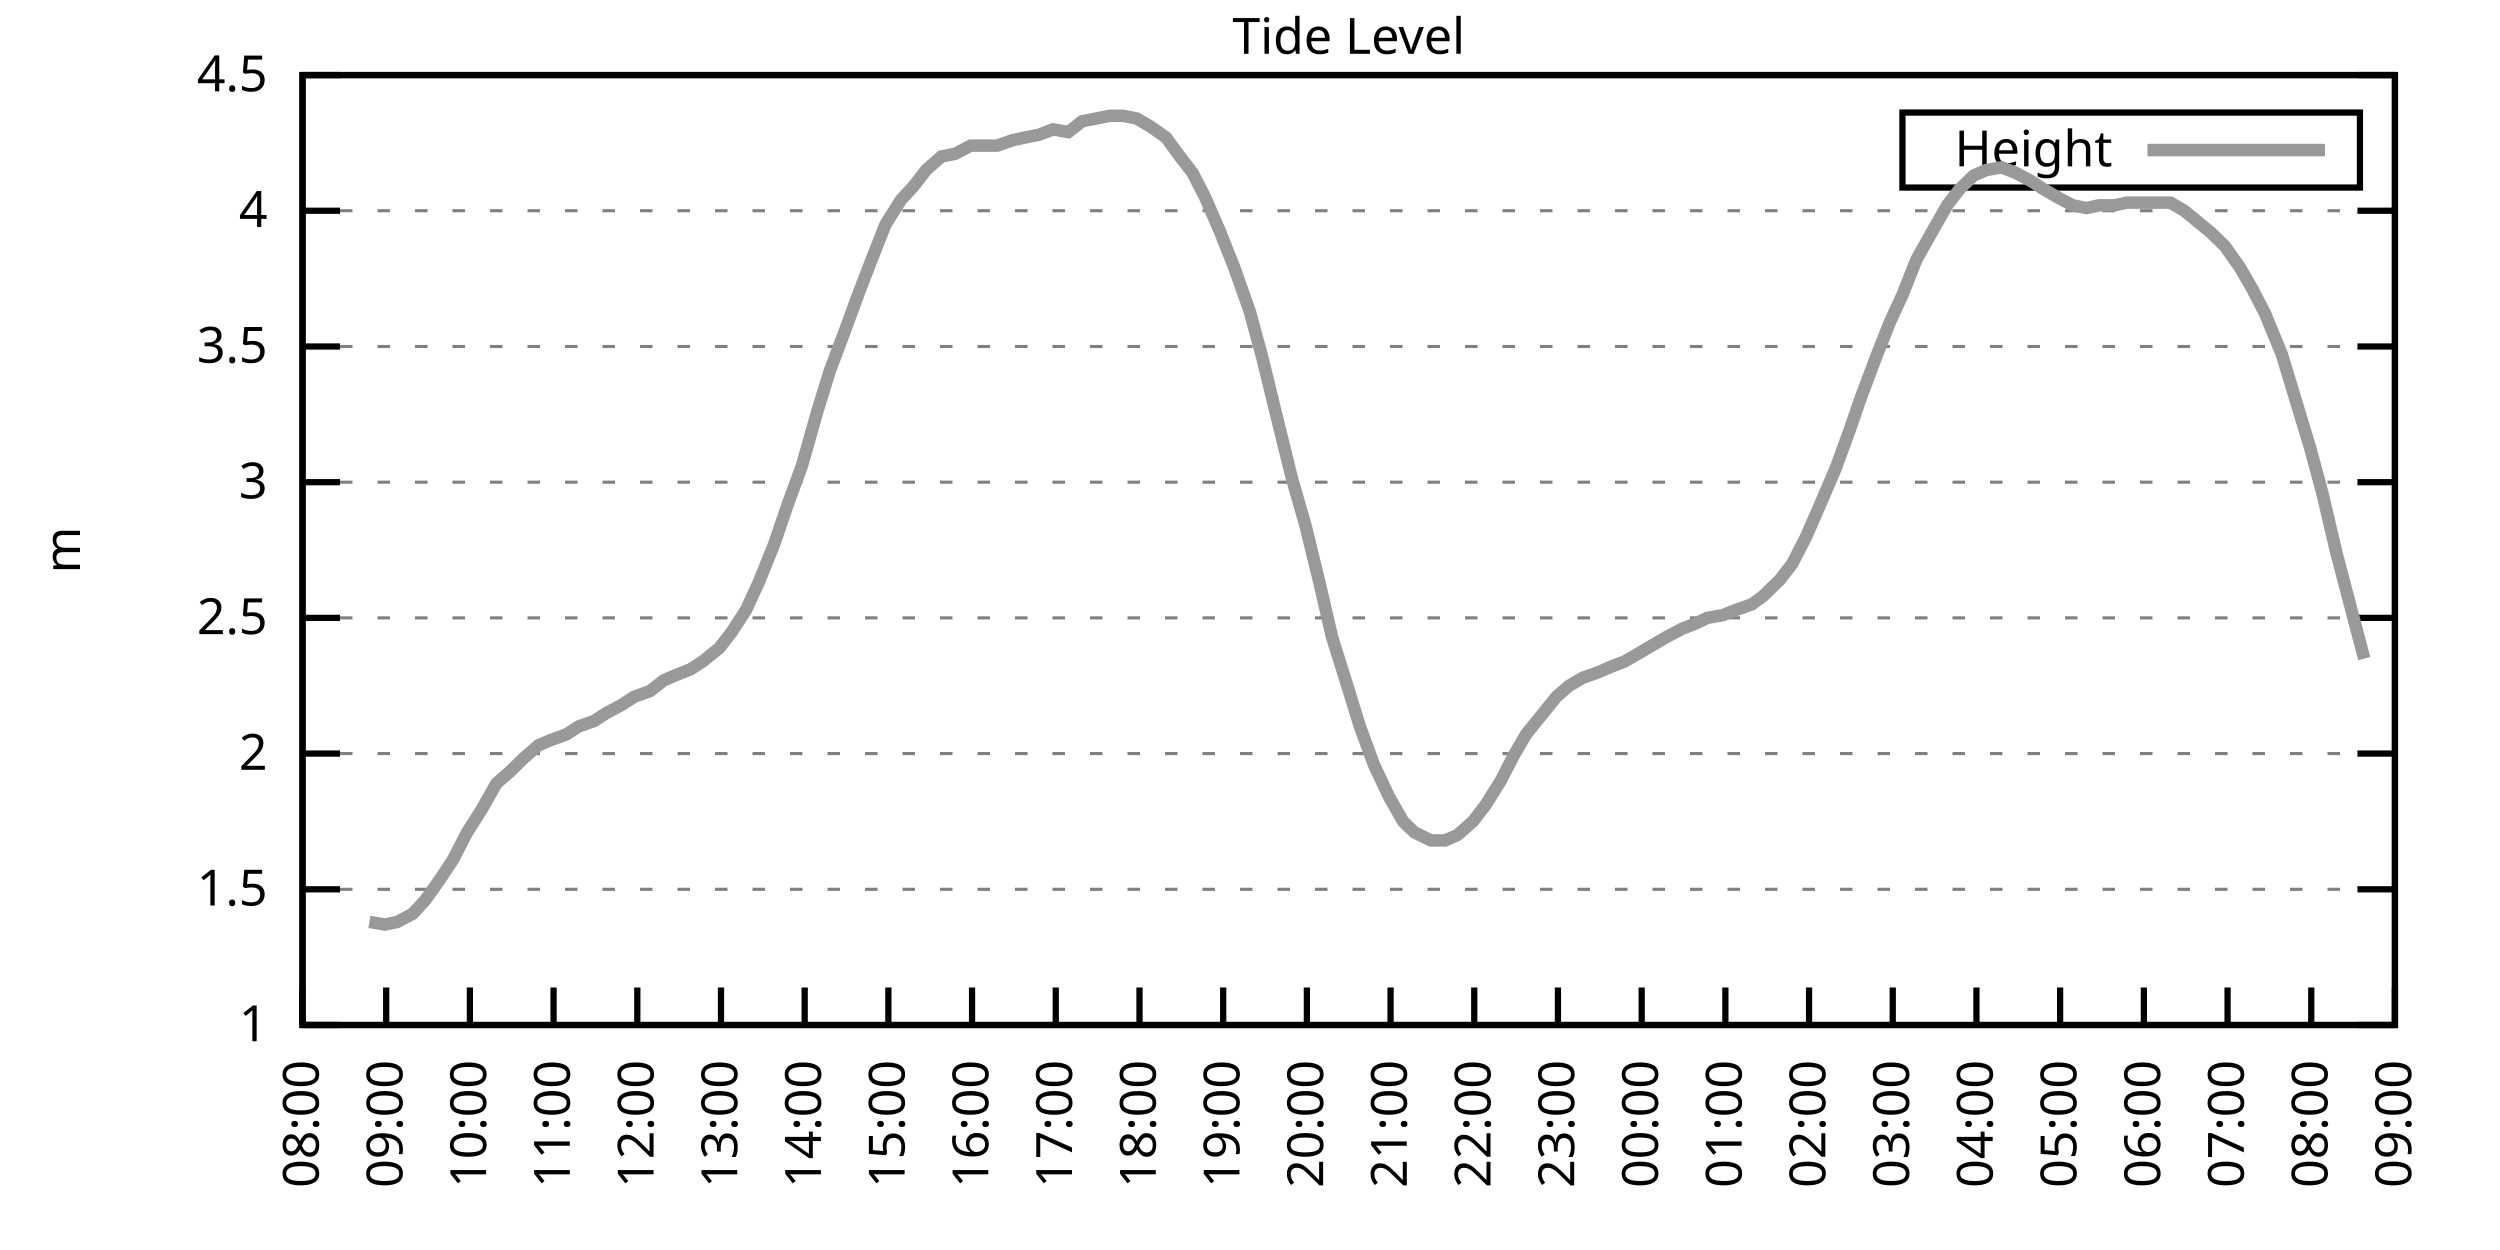
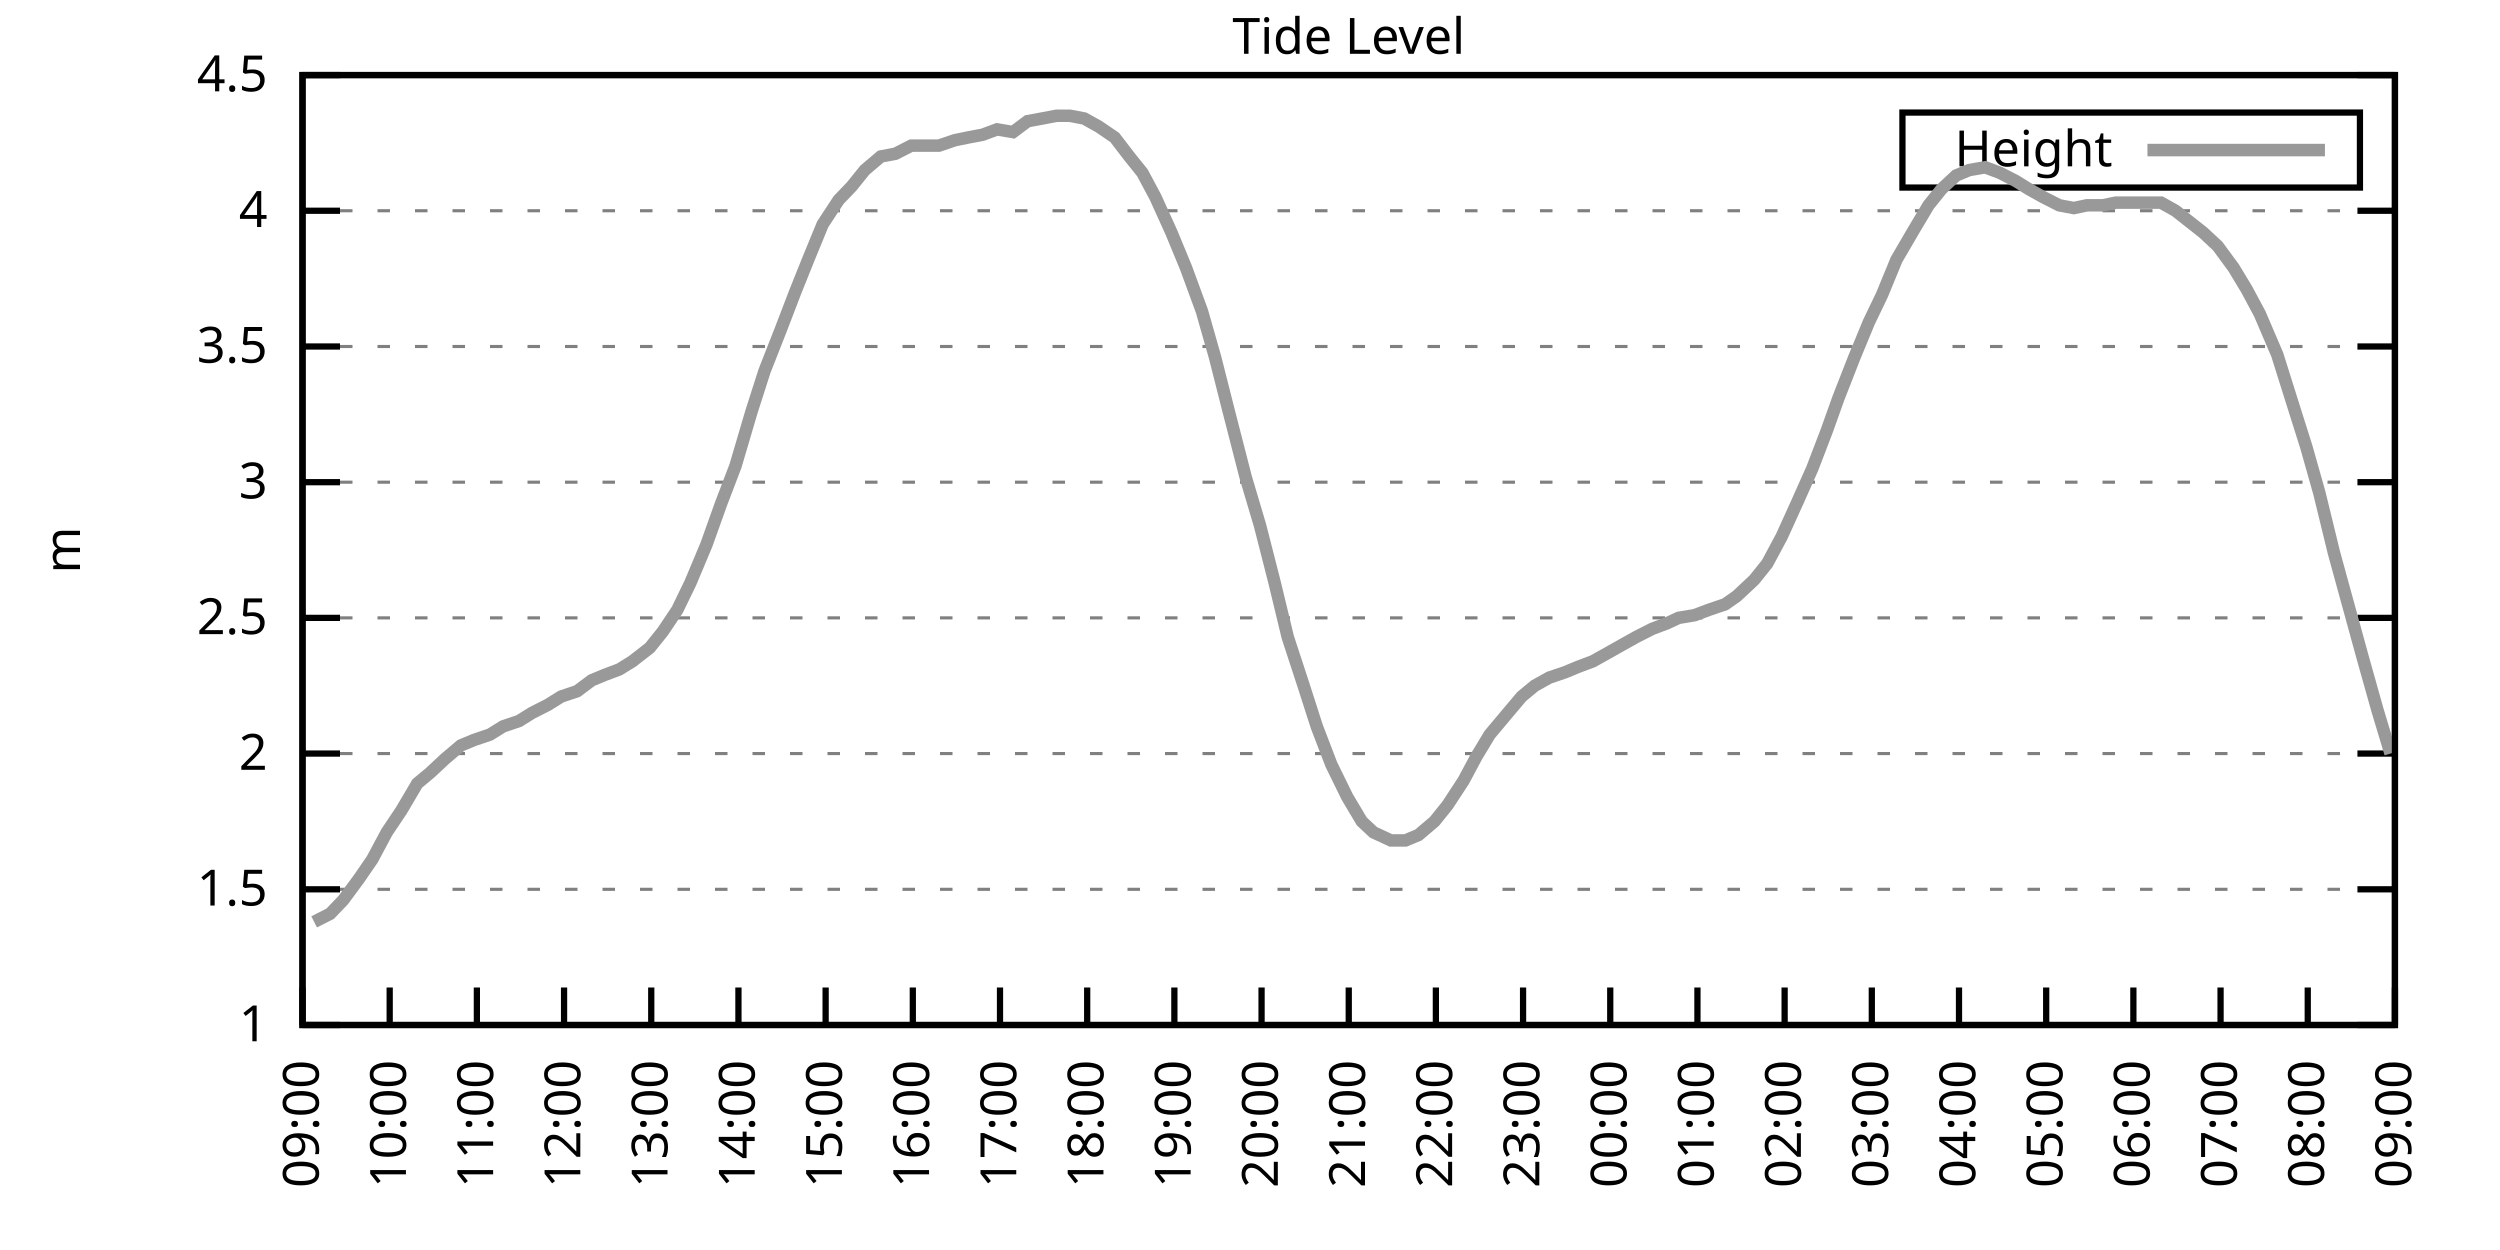
<svg xmlns="http://www.w3.org/2000/svg" xmlns:xlink="http://www.w3.org/1999/xlink" width="400" height="200" viewBox="0 0 400 200">
  <g id="gnuplot_canvas">
    <rect x="0" y="0" width="400" height="200" fill="none" />
    <defs>
      <circle id="gpDot" r="0.5" stroke-width="0.5" stroke="currentColor" />
      <path id="gpPt0" stroke-width="0.333" stroke="currentColor" d="M-1,0 h2 M0,-1 v2" />
      <path id="gpPt1" stroke-width="0.333" stroke="currentColor" d="M-1,-1 L1,1 M1,-1 L-1,1" />
      <path id="gpPt2" stroke-width="0.333" stroke="currentColor" d="M-1,0 L1,0 M0,-1 L0,1 M-1,-1 L1,1 M-1,1 L1,-1" />
      <rect id="gpPt3" stroke-width="0.333" stroke="currentColor" x="-1" y="-1" width="2" height="2" />
      <rect id="gpPt4" stroke-width="0.333" stroke="currentColor" fill="currentColor" x="-1" y="-1" width="2" height="2" />
      <circle id="gpPt5" stroke-width="0.333" stroke="currentColor" cx="0" cy="0" r="1" />
      <use xlink:href="#gpPt5" id="gpPt6" fill="currentColor" stroke="none" />
      <path id="gpPt7" stroke-width="0.333" stroke="currentColor" d="M0,-1.33 L-1.33,0.67 L1.33,0.67 z" />
      <use xlink:href="#gpPt7" id="gpPt8" fill="currentColor" stroke="none" />
      <use xlink:href="#gpPt7" id="gpPt9" stroke="currentColor" transform="rotate(180)" />
      <use xlink:href="#gpPt9" id="gpPt10" fill="currentColor" stroke="none" />
      <use xlink:href="#gpPt3" id="gpPt11" stroke="currentColor" transform="rotate(45)" />
      <use xlink:href="#gpPt11" id="gpPt12" fill="currentColor" stroke="none" />
      <path id="gpPt13" stroke-width="0.333" stroke="currentColor" d="M0,1.330 L1.265,0.411 L0.782,-1.067 L-0.782,-1.076 L-1.265,0.411 z" />
      <use xlink:href="#gpPt13" id="gpPt14" fill="currentColor" stroke="none" />
      <filter id="textbox" filterUnits="objectBoundingBox" x="0" y="0" height="1" width="1">
        <feFlood flood-color="white" flood-opacity="1" result="bgnd" />
        <feComposite in="SourceGraphic" in2="bgnd" operator="atop" />
      </filter>
      <filter id="greybox" filterUnits="objectBoundingBox" x="0" y="0" height="1" width="1">
        <feFlood flood-color="lightgrey" flood-opacity="1" result="grey" />
        <feComposite in="SourceGraphic" in2="grey" operator="atop" />
      </filter>
    </defs>
    <g fill="none" color="white" stroke="currentColor" stroke-width="1.00" stroke-linecap="butt" stroke-linejoin="miter">
</g>
    <g fill="none" color="black" stroke="currentColor" stroke-width="1.00" stroke-linecap="butt" stroke-linejoin="miter">
      <g stroke="none" shape-rendering="crispEdges">
        <polygon fill="rgb(255, 255, 255)" points="48.40,164.00 383.18,164.00 383.18,12.02 48.40,12.02 " />
      </g>
    </g>
    <g fill="none" color="black" stroke="currentColor" stroke-width="1.00" stroke-linecap="butt" stroke-linejoin="miter">
</g>
    <g fill="none" color="black" stroke="black" stroke-width="0.50" stroke-linecap="butt" stroke-linejoin="miter">
</g>
    <g fill="none" color="gray" stroke="currentColor" stroke-width="0.50" stroke-linecap="butt" stroke-linejoin="miter">
      <path stroke="gray" stroke-dasharray="2,4" class="gridline" d="M48.40,164.00 L383.19,164.00  " />
    </g>
    <g fill="none" color="gray" stroke="gray" stroke-width="1.00" stroke-linecap="butt" stroke-linejoin="miter">
</g>
    <g fill="none" color="black" stroke="currentColor" stroke-width="1.00" stroke-linecap="butt" stroke-linejoin="miter">
      <path stroke="black" d="M48.40,164.00 L54.40,164.00 M383.19,164.00 L377.19,164.00  " />
      <g transform="translate(42.80,166.60)" stroke="none" fill="black" font-family="Sans" font-size="8.00" text-anchor="end">
        <text>
          <tspan font-family="Sans"> 1</tspan>
        </text>
      </g>
    </g>
    <g fill="none" color="black" stroke="currentColor" stroke-width="1.00" stroke-linecap="butt" stroke-linejoin="miter">
</g>
    <g fill="none" color="black" stroke="black" stroke-width="0.50" stroke-linecap="butt" stroke-linejoin="miter">
</g>
    <g fill="none" color="gray" stroke="currentColor" stroke-width="0.50" stroke-linecap="butt" stroke-linejoin="miter">
      <path stroke="gray" stroke-dasharray="2,4" class="gridline" d="M48.40,142.29 L383.19,142.29  " />
    </g>
    <g fill="none" color="gray" stroke="gray" stroke-width="1.00" stroke-linecap="butt" stroke-linejoin="miter">
</g>
    <g fill="none" color="black" stroke="currentColor" stroke-width="1.00" stroke-linecap="butt" stroke-linejoin="miter">
      <path stroke="black" d="M48.40,142.29 L54.40,142.29 M383.19,142.29 L377.19,142.29  " />
      <g transform="translate(42.80,144.89)" stroke="none" fill="black" font-family="Sans" font-size="8.00" text-anchor="end">
        <text>
          <tspan font-family="Sans"> 1.5</tspan>
        </text>
      </g>
    </g>
    <g fill="none" color="black" stroke="currentColor" stroke-width="1.00" stroke-linecap="butt" stroke-linejoin="miter">
</g>
    <g fill="none" color="black" stroke="black" stroke-width="0.50" stroke-linecap="butt" stroke-linejoin="miter">
</g>
    <g fill="none" color="gray" stroke="currentColor" stroke-width="0.50" stroke-linecap="butt" stroke-linejoin="miter">
      <path stroke="gray" stroke-dasharray="2,4" class="gridline" d="M48.40,120.57 L383.19,120.57  " />
    </g>
    <g fill="none" color="gray" stroke="gray" stroke-width="1.00" stroke-linecap="butt" stroke-linejoin="miter">
</g>
    <g fill="none" color="black" stroke="currentColor" stroke-width="1.00" stroke-linecap="butt" stroke-linejoin="miter">
      <path stroke="black" d="M48.40,120.57 L54.40,120.57 M383.19,120.57 L377.19,120.57  " />
      <g transform="translate(42.80,123.17)" stroke="none" fill="black" font-family="Sans" font-size="8.00" text-anchor="end">
        <text>
          <tspan font-family="Sans"> 2</tspan>
        </text>
      </g>
    </g>
    <g fill="none" color="black" stroke="currentColor" stroke-width="1.00" stroke-linecap="butt" stroke-linejoin="miter">
</g>
    <g fill="none" color="black" stroke="black" stroke-width="0.50" stroke-linecap="butt" stroke-linejoin="miter">
</g>
    <g fill="none" color="gray" stroke="currentColor" stroke-width="0.50" stroke-linecap="butt" stroke-linejoin="miter">
      <path stroke="gray" stroke-dasharray="2,4" class="gridline" d="M48.40,98.86 L383.19,98.86  " />
    </g>
    <g fill="none" color="gray" stroke="gray" stroke-width="1.00" stroke-linecap="butt" stroke-linejoin="miter">
</g>
    <g fill="none" color="black" stroke="currentColor" stroke-width="1.00" stroke-linecap="butt" stroke-linejoin="miter">
      <path stroke="black" d="M48.40,98.86 L54.40,98.86 M383.19,98.86 L377.19,98.86  " />
      <g transform="translate(42.80,101.46)" stroke="none" fill="black" font-family="Sans" font-size="8.00" text-anchor="end">
        <text>
          <tspan font-family="Sans"> 2.5</tspan>
        </text>
      </g>
    </g>
    <g fill="none" color="black" stroke="currentColor" stroke-width="1.00" stroke-linecap="butt" stroke-linejoin="miter">
</g>
    <g fill="none" color="black" stroke="black" stroke-width="0.50" stroke-linecap="butt" stroke-linejoin="miter">
</g>
    <g fill="none" color="gray" stroke="currentColor" stroke-width="0.50" stroke-linecap="butt" stroke-linejoin="miter">
      <path stroke="gray" stroke-dasharray="2,4" class="gridline" d="M48.40,77.15 L383.19,77.15  " />
    </g>
    <g fill="none" color="gray" stroke="gray" stroke-width="1.00" stroke-linecap="butt" stroke-linejoin="miter">
</g>
    <g fill="none" color="black" stroke="currentColor" stroke-width="1.00" stroke-linecap="butt" stroke-linejoin="miter">
      <path stroke="black" d="M48.40,77.15 L54.40,77.15 M383.19,77.15 L377.19,77.15  " />
      <g transform="translate(42.80,79.75)" stroke="none" fill="black" font-family="Sans" font-size="8.00" text-anchor="end">
        <text>
          <tspan font-family="Sans"> 3</tspan>
        </text>
      </g>
    </g>
    <g fill="none" color="black" stroke="currentColor" stroke-width="1.00" stroke-linecap="butt" stroke-linejoin="miter">
</g>
    <g fill="none" color="black" stroke="black" stroke-width="0.50" stroke-linecap="butt" stroke-linejoin="miter">
</g>
    <g fill="none" color="gray" stroke="currentColor" stroke-width="0.50" stroke-linecap="butt" stroke-linejoin="miter">
      <path stroke="gray" stroke-dasharray="2,4" class="gridline" d="M48.40,55.44 L383.19,55.44  " />
    </g>
    <g fill="none" color="gray" stroke="gray" stroke-width="1.00" stroke-linecap="butt" stroke-linejoin="miter">
</g>
    <g fill="none" color="black" stroke="currentColor" stroke-width="1.00" stroke-linecap="butt" stroke-linejoin="miter">
      <path stroke="black" d="M48.40,55.44 L54.40,55.44 M383.19,55.44 L377.19,55.44  " />
      <g transform="translate(42.80,58.04)" stroke="none" fill="black" font-family="Sans" font-size="8.00" text-anchor="end">
        <text>
          <tspan font-family="Sans"> 3.5</tspan>
        </text>
      </g>
    </g>
    <g fill="none" color="black" stroke="currentColor" stroke-width="1.00" stroke-linecap="butt" stroke-linejoin="miter">
</g>
    <g fill="none" color="black" stroke="black" stroke-width="0.50" stroke-linecap="butt" stroke-linejoin="miter">
</g>
    <g fill="none" color="gray" stroke="currentColor" stroke-width="0.50" stroke-linecap="butt" stroke-linejoin="miter">
      <path stroke="gray" stroke-dasharray="2,4" class="gridline" d="M48.40,33.72 L383.19,33.72  " />
    </g>
    <g fill="none" color="gray" stroke="gray" stroke-width="1.00" stroke-linecap="butt" stroke-linejoin="miter">
</g>
    <g fill="none" color="black" stroke="currentColor" stroke-width="1.00" stroke-linecap="butt" stroke-linejoin="miter">
      <path stroke="black" d="M48.40,33.72 L54.40,33.72 M383.19,33.72 L377.19,33.72  " />
      <g transform="translate(42.80,36.32)" stroke="none" fill="black" font-family="Sans" font-size="8.00" text-anchor="end">
        <text>
          <tspan font-family="Sans"> 4</tspan>
        </text>
      </g>
    </g>
    <g fill="none" color="black" stroke="currentColor" stroke-width="1.00" stroke-linecap="butt" stroke-linejoin="miter">
</g>
    <g fill="none" color="black" stroke="black" stroke-width="0.50" stroke-linecap="butt" stroke-linejoin="miter">
</g>
    <g fill="none" color="gray" stroke="currentColor" stroke-width="0.50" stroke-linecap="butt" stroke-linejoin="miter">
      <path stroke="gray" stroke-dasharray="2,4" class="gridline" d="M48.40,12.01 L383.19,12.01  " />
    </g>
    <g fill="none" color="gray" stroke="gray" stroke-width="1.00" stroke-linecap="butt" stroke-linejoin="miter">
</g>
    <g fill="none" color="black" stroke="currentColor" stroke-width="1.00" stroke-linecap="butt" stroke-linejoin="miter">
      <path stroke="black" d="M48.40,12.01 L54.40,12.01 M383.19,12.01 L377.19,12.01  " />
      <g transform="translate(42.80,14.61)" stroke="none" fill="black" font-family="Sans" font-size="8.00" text-anchor="end">
        <text>
          <tspan font-family="Sans"> 4.5</tspan>
        </text>
      </g>
    </g>
    <g fill="none" color="black" stroke="currentColor" stroke-width="1.00" stroke-linecap="butt" stroke-linejoin="miter">
      <path stroke="black" d="M48.40,164.00 L48.40,158.00  " />
      <g transform="translate(51.00,169.60) rotate(270.00)" stroke="none" fill="black" font-family="Sans" font-size="8.00" text-anchor="end">
        <text>
-           <tspan font-family="Sans">08:00</tspan>
-         </text>
-       </g>
-     </g>
-     <g fill="none" color="black" stroke="currentColor" stroke-width="1.00" stroke-linecap="butt" stroke-linejoin="miter">
-       <path stroke="black" d="M61.79,164.00 L61.79,158.00  " />
-       <g transform="translate(64.39,169.60) rotate(270.00)" stroke="none" fill="black" font-family="Sans" font-size="8.00" text-anchor="end">
-         <text>
          <tspan font-family="Sans">09:00</tspan>
        </text>
      </g>
    </g>
    <g fill="none" color="black" stroke="currentColor" stroke-width="1.00" stroke-linecap="butt" stroke-linejoin="miter">
-       <path stroke="black" d="M75.18,164.00 L75.18,158.00  " />
-       <g transform="translate(77.78,169.60) rotate(270.00)" stroke="none" fill="black" font-family="Sans" font-size="8.00" text-anchor="end">
+       <path stroke="black" d="M62.35,164.00 L62.35,158.00  " />
+       <g transform="translate(64.95,169.60) rotate(270.00)" stroke="none" fill="black" font-family="Sans" font-size="8.00" text-anchor="end">
        <text>
          <tspan font-family="Sans">10:00</tspan>
        </text>
      </g>
    </g>
    <g fill="none" color="black" stroke="currentColor" stroke-width="1.00" stroke-linecap="butt" stroke-linejoin="miter">
-       <path stroke="black" d="M88.57,164.00 L88.57,158.00  " />
-       <g transform="translate(91.17,169.60) rotate(270.00)" stroke="none" fill="black" font-family="Sans" font-size="8.00" text-anchor="end">
+       <path stroke="black" d="M76.30,164.00 L76.30,158.00  " />
+       <g transform="translate(78.90,169.60) rotate(270.00)" stroke="none" fill="black" font-family="Sans" font-size="8.00" text-anchor="end">
        <text>
          <tspan font-family="Sans">11:00</tspan>
        </text>
      </g>
    </g>
    <g fill="none" color="black" stroke="currentColor" stroke-width="1.00" stroke-linecap="butt" stroke-linejoin="miter">
-       <path stroke="black" d="M101.97,164.00 L101.97,158.00  " />
-       <g transform="translate(104.57,169.60) rotate(270.00)" stroke="none" fill="black" font-family="Sans" font-size="8.00" text-anchor="end">
+       <path stroke="black" d="M90.25,164.00 L90.25,158.00  " />
+       <g transform="translate(92.85,169.60) rotate(270.00)" stroke="none" fill="black" font-family="Sans" font-size="8.00" text-anchor="end">
        <text>
          <tspan font-family="Sans">12:00</tspan>
        </text>
      </g>
    </g>
    <g fill="none" color="black" stroke="currentColor" stroke-width="1.00" stroke-linecap="butt" stroke-linejoin="miter">
-       <path stroke="black" d="M115.36,164.00 L115.36,158.00  " />
-       <g transform="translate(117.96,169.60) rotate(270.00)" stroke="none" fill="black" font-family="Sans" font-size="8.00" text-anchor="end">
+       <path stroke="black" d="M104.20,164.00 L104.20,158.00  " />
+       <g transform="translate(106.80,169.60) rotate(270.00)" stroke="none" fill="black" font-family="Sans" font-size="8.00" text-anchor="end">
        <text>
          <tspan font-family="Sans">13:00</tspan>
        </text>
      </g>
    </g>
    <g fill="none" color="black" stroke="currentColor" stroke-width="1.00" stroke-linecap="butt" stroke-linejoin="miter">
-       <path stroke="black" d="M128.75,164.00 L128.75,158.00  " />
-       <g transform="translate(131.35,169.60) rotate(270.00)" stroke="none" fill="black" font-family="Sans" font-size="8.00" text-anchor="end">
+       <path stroke="black" d="M118.15,164.00 L118.15,158.00  " />
+       <g transform="translate(120.75,169.60) rotate(270.00)" stroke="none" fill="black" font-family="Sans" font-size="8.00" text-anchor="end">
        <text>
          <tspan font-family="Sans">14:00</tspan>
        </text>
      </g>
    </g>
    <g fill="none" color="black" stroke="currentColor" stroke-width="1.00" stroke-linecap="butt" stroke-linejoin="miter">
-       <path stroke="black" d="M142.14,164.00 L142.14,158.00  " />
-       <g transform="translate(144.74,169.60) rotate(270.00)" stroke="none" fill="black" font-family="Sans" font-size="8.00" text-anchor="end">
+       <path stroke="black" d="M132.10,164.00 L132.10,158.00  " />
+       <g transform="translate(134.70,169.60) rotate(270.00)" stroke="none" fill="black" font-family="Sans" font-size="8.00" text-anchor="end">
        <text>
          <tspan font-family="Sans">15:00</tspan>
        </text>
      </g>
    </g>
    <g fill="none" color="black" stroke="currentColor" stroke-width="1.00" stroke-linecap="butt" stroke-linejoin="miter">
-       <path stroke="black" d="M155.53,164.00 L155.53,158.00  " />
-       <g transform="translate(158.13,169.60) rotate(270.00)" stroke="none" fill="black" font-family="Sans" font-size="8.00" text-anchor="end">
+       <path stroke="black" d="M146.05,164.00 L146.05,158.00  " />
+       <g transform="translate(148.65,169.60) rotate(270.00)" stroke="none" fill="black" font-family="Sans" font-size="8.00" text-anchor="end">
        <text>
          <tspan font-family="Sans">16:00</tspan>
        </text>
      </g>
    </g>
    <g fill="none" color="black" stroke="currentColor" stroke-width="1.00" stroke-linecap="butt" stroke-linejoin="miter">
-       <path stroke="black" d="M168.92,164.00 L168.92,158.00  " />
-       <g transform="translate(171.52,169.60) rotate(270.00)" stroke="none" fill="black" font-family="Sans" font-size="8.00" text-anchor="end">
+       <path stroke="black" d="M160.00,164.00 L160.00,158.00  " />
+       <g transform="translate(162.60,169.60) rotate(270.00)" stroke="none" fill="black" font-family="Sans" font-size="8.00" text-anchor="end">
        <text>
          <tspan font-family="Sans">17:00</tspan>
        </text>
      </g>
    </g>
    <g fill="none" color="black" stroke="currentColor" stroke-width="1.00" stroke-linecap="butt" stroke-linejoin="miter">
-       <path stroke="black" d="M182.32,164.00 L182.32,158.00  " />
-       <g transform="translate(184.92,169.60) rotate(270.00)" stroke="none" fill="black" font-family="Sans" font-size="8.00" text-anchor="end">
+       <path stroke="black" d="M173.95,164.00 L173.95,158.00  " />
+       <g transform="translate(176.55,169.60) rotate(270.00)" stroke="none" fill="black" font-family="Sans" font-size="8.00" text-anchor="end">
        <text>
          <tspan font-family="Sans">18:00</tspan>
        </text>
      </g>
    </g>
    <g fill="none" color="black" stroke="currentColor" stroke-width="1.00" stroke-linecap="butt" stroke-linejoin="miter">
-       <path stroke="black" d="M195.71,164.00 L195.71,158.00  " />
-       <g transform="translate(198.31,169.60) rotate(270.00)" stroke="none" fill="black" font-family="Sans" font-size="8.00" text-anchor="end">
+       <path stroke="black" d="M187.90,164.00 L187.90,158.00  " />
+       <g transform="translate(190.50,169.60) rotate(270.00)" stroke="none" fill="black" font-family="Sans" font-size="8.00" text-anchor="end">
        <text>
          <tspan font-family="Sans">19:00</tspan>
        </text>
      </g>
    </g>
    <g fill="none" color="black" stroke="currentColor" stroke-width="1.00" stroke-linecap="butt" stroke-linejoin="miter">
-       <path stroke="black" d="M209.10,164.00 L209.10,158.00  " />
-       <g transform="translate(211.70,169.60) rotate(270.00)" stroke="none" fill="black" font-family="Sans" font-size="8.00" text-anchor="end">
+       <path stroke="black" d="M201.85,164.00 L201.85,158.00  " />
+       <g transform="translate(204.45,169.60) rotate(270.00)" stroke="none" fill="black" font-family="Sans" font-size="8.00" text-anchor="end">
        <text>
          <tspan font-family="Sans">20:00</tspan>
        </text>
      </g>
    </g>
    <g fill="none" color="black" stroke="currentColor" stroke-width="1.00" stroke-linecap="butt" stroke-linejoin="miter">
-       <path stroke="black" d="M222.49,164.00 L222.49,158.00  " />
-       <g transform="translate(225.09,169.60) rotate(270.00)" stroke="none" fill="black" font-family="Sans" font-size="8.00" text-anchor="end">
+       <path stroke="black" d="M215.80,164.00 L215.80,158.00  " />
+       <g transform="translate(218.40,169.60) rotate(270.00)" stroke="none" fill="black" font-family="Sans" font-size="8.00" text-anchor="end">
        <text>
          <tspan font-family="Sans">21:00</tspan>
        </text>
      </g>
    </g>
    <g fill="none" color="black" stroke="currentColor" stroke-width="1.00" stroke-linecap="butt" stroke-linejoin="miter">
-       <path stroke="black" d="M235.88,164.00 L235.88,158.00  " />
-       <g transform="translate(238.48,169.60) rotate(270.00)" stroke="none" fill="black" font-family="Sans" font-size="8.00" text-anchor="end">
+       <path stroke="black" d="M229.74,164.00 L229.74,158.00  " />
+       <g transform="translate(232.34,169.60) rotate(270.00)" stroke="none" fill="black" font-family="Sans" font-size="8.00" text-anchor="end">
        <text>
          <tspan font-family="Sans">22:00</tspan>
        </text>
      </g>
    </g>
    <g fill="none" color="black" stroke="currentColor" stroke-width="1.00" stroke-linecap="butt" stroke-linejoin="miter">
-       <path stroke="black" d="M249.27,164.00 L249.27,158.00  " />
-       <g transform="translate(251.87,169.60) rotate(270.00)" stroke="none" fill="black" font-family="Sans" font-size="8.00" text-anchor="end">
+       <path stroke="black" d="M243.69,164.00 L243.69,158.00  " />
+       <g transform="translate(246.29,169.60) rotate(270.00)" stroke="none" fill="black" font-family="Sans" font-size="8.00" text-anchor="end">
        <text>
          <tspan font-family="Sans">23:00</tspan>
        </text>
      </g>
    </g>
    <g fill="none" color="black" stroke="currentColor" stroke-width="1.00" stroke-linecap="butt" stroke-linejoin="miter">
-       <path stroke="black" d="M262.67,164.00 L262.67,158.00  " />
-       <g transform="translate(265.27,169.60) rotate(270.00)" stroke="none" fill="black" font-family="Sans" font-size="8.00" text-anchor="end">
+       <path stroke="black" d="M257.64,164.00 L257.64,158.00  " />
+       <g transform="translate(260.24,169.60) rotate(270.00)" stroke="none" fill="black" font-family="Sans" font-size="8.00" text-anchor="end">
        <text>
          <tspan font-family="Sans">00:00</tspan>
        </text>
      </g>
    </g>
    <g fill="none" color="black" stroke="currentColor" stroke-width="1.00" stroke-linecap="butt" stroke-linejoin="miter">
-       <path stroke="black" d="M276.06,164.00 L276.06,158.00  " />
-       <g transform="translate(278.66,169.60) rotate(270.00)" stroke="none" fill="black" font-family="Sans" font-size="8.00" text-anchor="end">
+       <path stroke="black" d="M271.59,164.00 L271.59,158.00  " />
+       <g transform="translate(274.19,169.60) rotate(270.00)" stroke="none" fill="black" font-family="Sans" font-size="8.00" text-anchor="end">
        <text>
          <tspan font-family="Sans">01:00</tspan>
        </text>
      </g>
    </g>
    <g fill="none" color="black" stroke="currentColor" stroke-width="1.00" stroke-linecap="butt" stroke-linejoin="miter">
-       <path stroke="black" d="M289.45,164.00 L289.45,158.00  " />
-       <g transform="translate(292.05,169.60) rotate(270.00)" stroke="none" fill="black" font-family="Sans" font-size="8.00" text-anchor="end">
+       <path stroke="black" d="M285.54,164.00 L285.54,158.00  " />
+       <g transform="translate(288.14,169.60) rotate(270.00)" stroke="none" fill="black" font-family="Sans" font-size="8.00" text-anchor="end">
        <text>
          <tspan font-family="Sans">02:00</tspan>
        </text>
      </g>
    </g>
    <g fill="none" color="black" stroke="currentColor" stroke-width="1.00" stroke-linecap="butt" stroke-linejoin="miter">
-       <path stroke="black" d="M302.84,164.00 L302.84,158.00  " />
-       <g transform="translate(305.44,169.60) rotate(270.00)" stroke="none" fill="black" font-family="Sans" font-size="8.00" text-anchor="end">
+       <path stroke="black" d="M299.49,164.00 L299.49,158.00  " />
+       <g transform="translate(302.09,169.60) rotate(270.00)" stroke="none" fill="black" font-family="Sans" font-size="8.00" text-anchor="end">
        <text>
          <tspan font-family="Sans">03:00</tspan>
        </text>
      </g>
    </g>
    <g fill="none" color="black" stroke="currentColor" stroke-width="1.00" stroke-linecap="butt" stroke-linejoin="miter">
-       <path stroke="black" d="M316.23,164.00 L316.23,158.00  " />
-       <g transform="translate(318.83,169.60) rotate(270.00)" stroke="none" fill="black" font-family="Sans" font-size="8.00" text-anchor="end">
+       <path stroke="black" d="M313.44,164.00 L313.44,158.00  " />
+       <g transform="translate(316.04,169.60) rotate(270.00)" stroke="none" fill="black" font-family="Sans" font-size="8.00" text-anchor="end">
        <text>
          <tspan font-family="Sans">04:00</tspan>
        </text>
      </g>
    </g>
    <g fill="none" color="black" stroke="currentColor" stroke-width="1.00" stroke-linecap="butt" stroke-linejoin="miter">
-       <path stroke="black" d="M329.62,164.00 L329.62,158.00  " />
-       <g transform="translate(332.22,169.60) rotate(270.00)" stroke="none" fill="black" font-family="Sans" font-size="8.00" text-anchor="end">
+       <path stroke="black" d="M327.39,164.00 L327.39,158.00  " />
+       <g transform="translate(329.99,169.60) rotate(270.00)" stroke="none" fill="black" font-family="Sans" font-size="8.00" text-anchor="end">
        <text>
          <tspan font-family="Sans">05:00</tspan>
        </text>
      </g>
    </g>
    <g fill="none" color="black" stroke="currentColor" stroke-width="1.00" stroke-linecap="butt" stroke-linejoin="miter">
-       <path stroke="black" d="M343.02,164.00 L343.02,158.00  " />
-       <g transform="translate(345.62,169.60) rotate(270.00)" stroke="none" fill="black" font-family="Sans" font-size="8.00" text-anchor="end">
+       <path stroke="black" d="M341.34,164.00 L341.34,158.00  " />
+       <g transform="translate(343.94,169.60) rotate(270.00)" stroke="none" fill="black" font-family="Sans" font-size="8.00" text-anchor="end">
        <text>
          <tspan font-family="Sans">06:00</tspan>
        </text>
      </g>
    </g>
    <g fill="none" color="black" stroke="currentColor" stroke-width="1.00" stroke-linecap="butt" stroke-linejoin="miter">
-       <path stroke="black" d="M356.41,164.00 L356.41,158.00  " />
-       <g transform="translate(359.01,169.60) rotate(270.00)" stroke="none" fill="black" font-family="Sans" font-size="8.00" text-anchor="end">
+       <path stroke="black" d="M355.29,164.00 L355.29,158.00  " />
+       <g transform="translate(357.89,169.60) rotate(270.00)" stroke="none" fill="black" font-family="Sans" font-size="8.00" text-anchor="end">
        <text>
          <tspan font-family="Sans">07:00</tspan>
        </text>
      </g>
    </g>
    <g fill="none" color="black" stroke="currentColor" stroke-width="1.00" stroke-linecap="butt" stroke-linejoin="miter">
-       <path stroke="black" d="M369.80,164.00 L369.80,158.00  " />
-       <g transform="translate(372.40,169.60) rotate(270.00)" stroke="none" fill="black" font-family="Sans" font-size="8.00" text-anchor="end">
+       <path stroke="black" d="M369.24,164.00 L369.24,158.00  " />
+       <g transform="translate(371.84,169.60) rotate(270.00)" stroke="none" fill="black" font-family="Sans" font-size="8.00" text-anchor="end">
        <text>
          <tspan font-family="Sans">08:00</tspan>
        </text>
      </g>
    </g>
    <g fill="none" color="black" stroke="currentColor" stroke-width="1.00" stroke-linecap="butt" stroke-linejoin="miter">
      <path stroke="black" d="M383.19,164.00 L383.19,158.00  " />
      <g transform="translate(385.79,169.60) rotate(270.00)" stroke="none" fill="black" font-family="Sans" font-size="8.00" text-anchor="end">
        <text>
          <tspan font-family="Sans">09:00</tspan>
        </text>
      </g>
    </g>
    <g fill="none" color="black" stroke="currentColor" stroke-width="1.00" stroke-linecap="butt" stroke-linejoin="miter">
</g>
    <g fill="none" color="black" stroke="currentColor" stroke-width="1.00" stroke-linecap="butt" stroke-linejoin="miter">
      <path stroke="black" d="M48.40,12.01 L48.40,164.00 L383.19,164.00 L383.19,12.01 L48.40,12.01 Z  " />
    </g>
    <g fill="none" color="black" stroke="currentColor" stroke-width="1.00" stroke-linecap="butt" stroke-linejoin="miter">
</g>
    <g fill="none" color="black" stroke="currentColor" stroke-width="1.00" stroke-linecap="butt" stroke-linejoin="miter">
      <path stroke="black" d="M304.39,30.01 L304.39,18.01 L377.59,18.01 L377.59,30.01 L304.39,30.01 Z  " />
    </g>
    <g id="Tide_level_plot_1">
      <g fill="none" color="white" stroke="black" stroke-width="2.00" stroke-linecap="butt" stroke-linejoin="miter">
</g>
      <g fill="none" color="black" stroke="currentColor" stroke-width="2.00" stroke-linecap="butt" stroke-linejoin="miter">
        <g transform="translate(337.99,26.61)" stroke="none" fill="black" font-family="Sans" font-size="8.00" text-anchor="end">
          <text>
            <tspan font-family="Sans">Height</tspan>
          </text>
        </g>
      </g>
      <g fill="none" color="black" stroke="currentColor" stroke-width="2.00" stroke-linecap="butt" stroke-linejoin="miter">
-         <path stroke="rgb(153, 153, 153)" d="M343.59,24.01 L371.99,24.01 M59.11,147.50 L61.57,147.93 L63.58,147.50 L66.03,146.20 L68.04,144.02 L70.50,140.55   L72.50,137.51 L74.74,133.17 L76.97,129.69 L79.42,125.35 L81.43,123.61 L83.66,121.44 L86.12,119.27 L88.13,118.40   L90.58,117.53 L92.59,116.23 L95.05,115.36 L97.06,114.06 L99.51,112.76 L101.52,111.45 L103.98,110.59 L106.21,108.85   L108.22,107.98 L110.45,107.11 L112.46,105.81 L115.13,103.64 L117.14,101.03 L119.38,97.56 L121.38,93.22 L123.84,87.14   L126.07,80.62 L128.30,74.54 L130.76,65.86 L132.77,59.34 L135.22,52.83 L137.45,46.75 L139.46,41.54 L141.69,35.89   L144.15,31.99 L146.16,29.81 L148.17,27.21 L150.62,25.04 L152.85,24.60 L155.31,23.30 L157.32,23.30 L159.55,23.30   L162.01,22.43 L164.01,22.00 L166.25,21.56 L168.48,20.70 L170.93,21.13 L173.17,19.39 L175.40,18.96 L177.63,18.52   L179.64,18.52 L181.87,18.96 L184.10,20.26 L186.56,22.00 L188.79,25.04 L190.80,27.64 L192.81,31.55 L195.26,37.20   L197.49,42.84 L199.95,49.79 L201.96,57.17 L203.97,65.42 L206.64,76.28 L208.88,84.10 L211.11,93.22 L213.12,101.90   L215.57,109.72 L217.58,116.23 L219.81,122.31 L222.27,127.52 L224.50,131.43 L226.29,133.17 L228.96,134.47 L231.20,134.47   L233.20,133.60 L235.66,131.43 L237.67,128.83 L240.12,124.92 L242.13,121.01 L244.14,117.53 L246.60,114.49 L249.05,111.45   L251.06,109.72 L253.29,108.42 L255.75,107.55 L257.76,106.68 L259.99,105.81 L262.22,104.51 L264.45,103.20 L266.68,101.90   L269.14,100.60 L271.37,99.73 L273.16,98.86 L275.61,98.43 L277.84,97.56 L280.30,96.69 L282.08,95.39 L284.76,92.78   L286.77,90.18 L289.00,85.83 L291.46,80.19 L293.69,74.98 L295.92,68.90 L297.71,63.69 L300.16,57.17 L302.39,51.53   L304.40,47.18 L306.63,41.54 L309.31,36.76 L311.54,32.85 L313.55,30.25 L315.79,28.08 L317.79,27.21 L320.25,26.77   L322.48,27.64 L324.94,28.95 L326.95,30.25 L329.18,31.55 L331.63,32.85 L333.86,33.29 L335.87,32.85 L338.33,32.85   L340.34,32.42 L342.79,32.42 L344.80,32.42 L347.26,32.42 L349.49,33.72 L353.73,37.20 L355.96,39.37 L358.42,42.84   L360.42,46.32 L362.43,50.22 L365.11,56.74 L367.34,64.12 L369.58,71.50 L371.58,78.89 L373.82,88.44 L378.28,105.38    " />
+         <path stroke="rgb(153, 153, 153)" d="M343.59,24.01 L371.99,24.01 M50.26,147.50 L52.82,146.20 L54.91,144.02 L57.47,140.55 L59.56,137.51 L61.88,133.17   L64.21,129.69 L66.77,125.35 L68.86,123.61 L71.18,121.44 L73.74,119.27 L75.83,118.40 L78.39,117.53 L80.48,116.23   L83.04,115.36 L85.13,114.06 L87.69,112.76 L89.78,111.45 L92.34,110.59 L94.67,108.85 L96.76,107.98 L99.08,107.11   L101.18,105.81 L103.97,103.64 L106.06,101.03 L108.38,97.56 L110.48,93.22 L113.03,87.14 L115.36,80.62 L117.68,74.54   L120.24,65.86 L122.33,59.34 L124.89,52.83 L127.22,46.75 L129.31,41.54 L131.63,35.89 L134.19,31.99 L136.28,29.81   L138.37,27.21 L140.93,25.04 L143.26,24.60 L145.81,23.30 L147.91,23.30 L150.23,23.30 L152.79,22.43 L154.88,22.00   L157.21,21.56 L159.53,20.70 L162.09,21.13 L164.41,19.39 L166.74,18.96 L169.06,18.52 L171.16,18.52 L173.48,18.96   L175.81,20.26 L178.36,22.00 L180.69,25.04 L182.78,27.64 L184.87,31.55 L187.43,37.20 L189.76,42.84 L192.31,49.79   L194.41,57.17 L196.50,65.42 L199.29,76.28 L201.61,84.10 L203.94,93.22 L206.03,101.90 L208.59,109.72 L210.68,116.23   L213.01,122.31 L215.56,127.52 L217.89,131.43 L219.75,133.17 L222.54,134.47 L224.86,134.47 L226.95,133.60 L229.51,131.43   L231.60,128.83 L234.16,124.92 L236.25,121.01 L238.35,117.53 L240.90,114.49 L243.46,111.45 L245.55,109.72 L247.88,108.42   L250.44,107.55 L252.53,106.68 L254.85,105.81 L257.18,104.51 L259.50,103.20 L261.83,101.90 L264.39,100.60 L266.71,99.73   L268.57,98.86 L271.13,98.43 L273.45,97.56 L276.01,96.69 L277.87,95.39 L280.66,92.78 L282.75,90.18 L285.08,85.83   L287.64,80.19 L289.96,74.98 L292.29,68.90 L294.15,63.69 L296.70,57.17 L299.03,51.53 L301.12,47.18 L303.44,41.54   L306.23,36.76 L308.56,32.85 L310.65,30.25 L312.98,28.08 L315.07,27.21 L317.63,26.77 L319.95,27.64 L322.51,28.95   L324.60,30.25 L326.93,31.55 L329.48,32.85 L331.81,33.29 L333.90,32.85 L336.46,32.85 L338.55,32.42 L341.11,32.42   L343.20,32.42 L345.76,32.42 L348.08,33.72 L352.50,37.20 L354.83,39.37 L357.38,42.84 L359.48,46.32 L361.57,50.22   L364.36,56.74 L366.68,64.12 L369.01,71.50 L371.10,78.89 L373.43,88.44 L378.08,105.38 L380.40,113.63 L382.49,120.57    " />
      </g>
    </g>
    <g fill="none" color="black" stroke="currentColor" stroke-width="2.00" stroke-linecap="butt" stroke-linejoin="miter">
</g>
    <g fill="none" color="black" stroke="black" stroke-width="1.00" stroke-linecap="butt" stroke-linejoin="miter">
</g>
    <g fill="none" color="black" stroke="currentColor" stroke-width="1.00" stroke-linecap="butt" stroke-linejoin="miter">
      <path stroke="black" d="M48.40,12.01 L48.40,164.00 L383.19,164.00 L383.19,12.01 L48.40,12.01 Z  " />
      <g transform="translate(12.80,88.01) rotate(270.00)" stroke="none" fill="black" font-family="Sans" font-size="8.00" text-anchor="middle">
        <text>
          <tspan font-family="Sans">m</tspan>
        </text>
      </g>
    </g>
    <g fill="none" color="black" stroke="currentColor" stroke-width="1.00" stroke-linecap="butt" stroke-linejoin="miter">
</g>
    <g fill="none" color="black" stroke="currentColor" stroke-width="1.00" stroke-linecap="butt" stroke-linejoin="miter">
      <g transform="translate(215.79,8.61)" stroke="none" fill="black" font-family="Sans" font-size="8.00" text-anchor="middle">
        <text>
          <tspan font-family="Sans">Tide Level</tspan>
        </text>
      </g>
    </g>
    <g fill="none" color="black" stroke="currentColor" stroke-width="1.00" stroke-linecap="butt" stroke-linejoin="miter">
</g>
  </g>
</svg>
